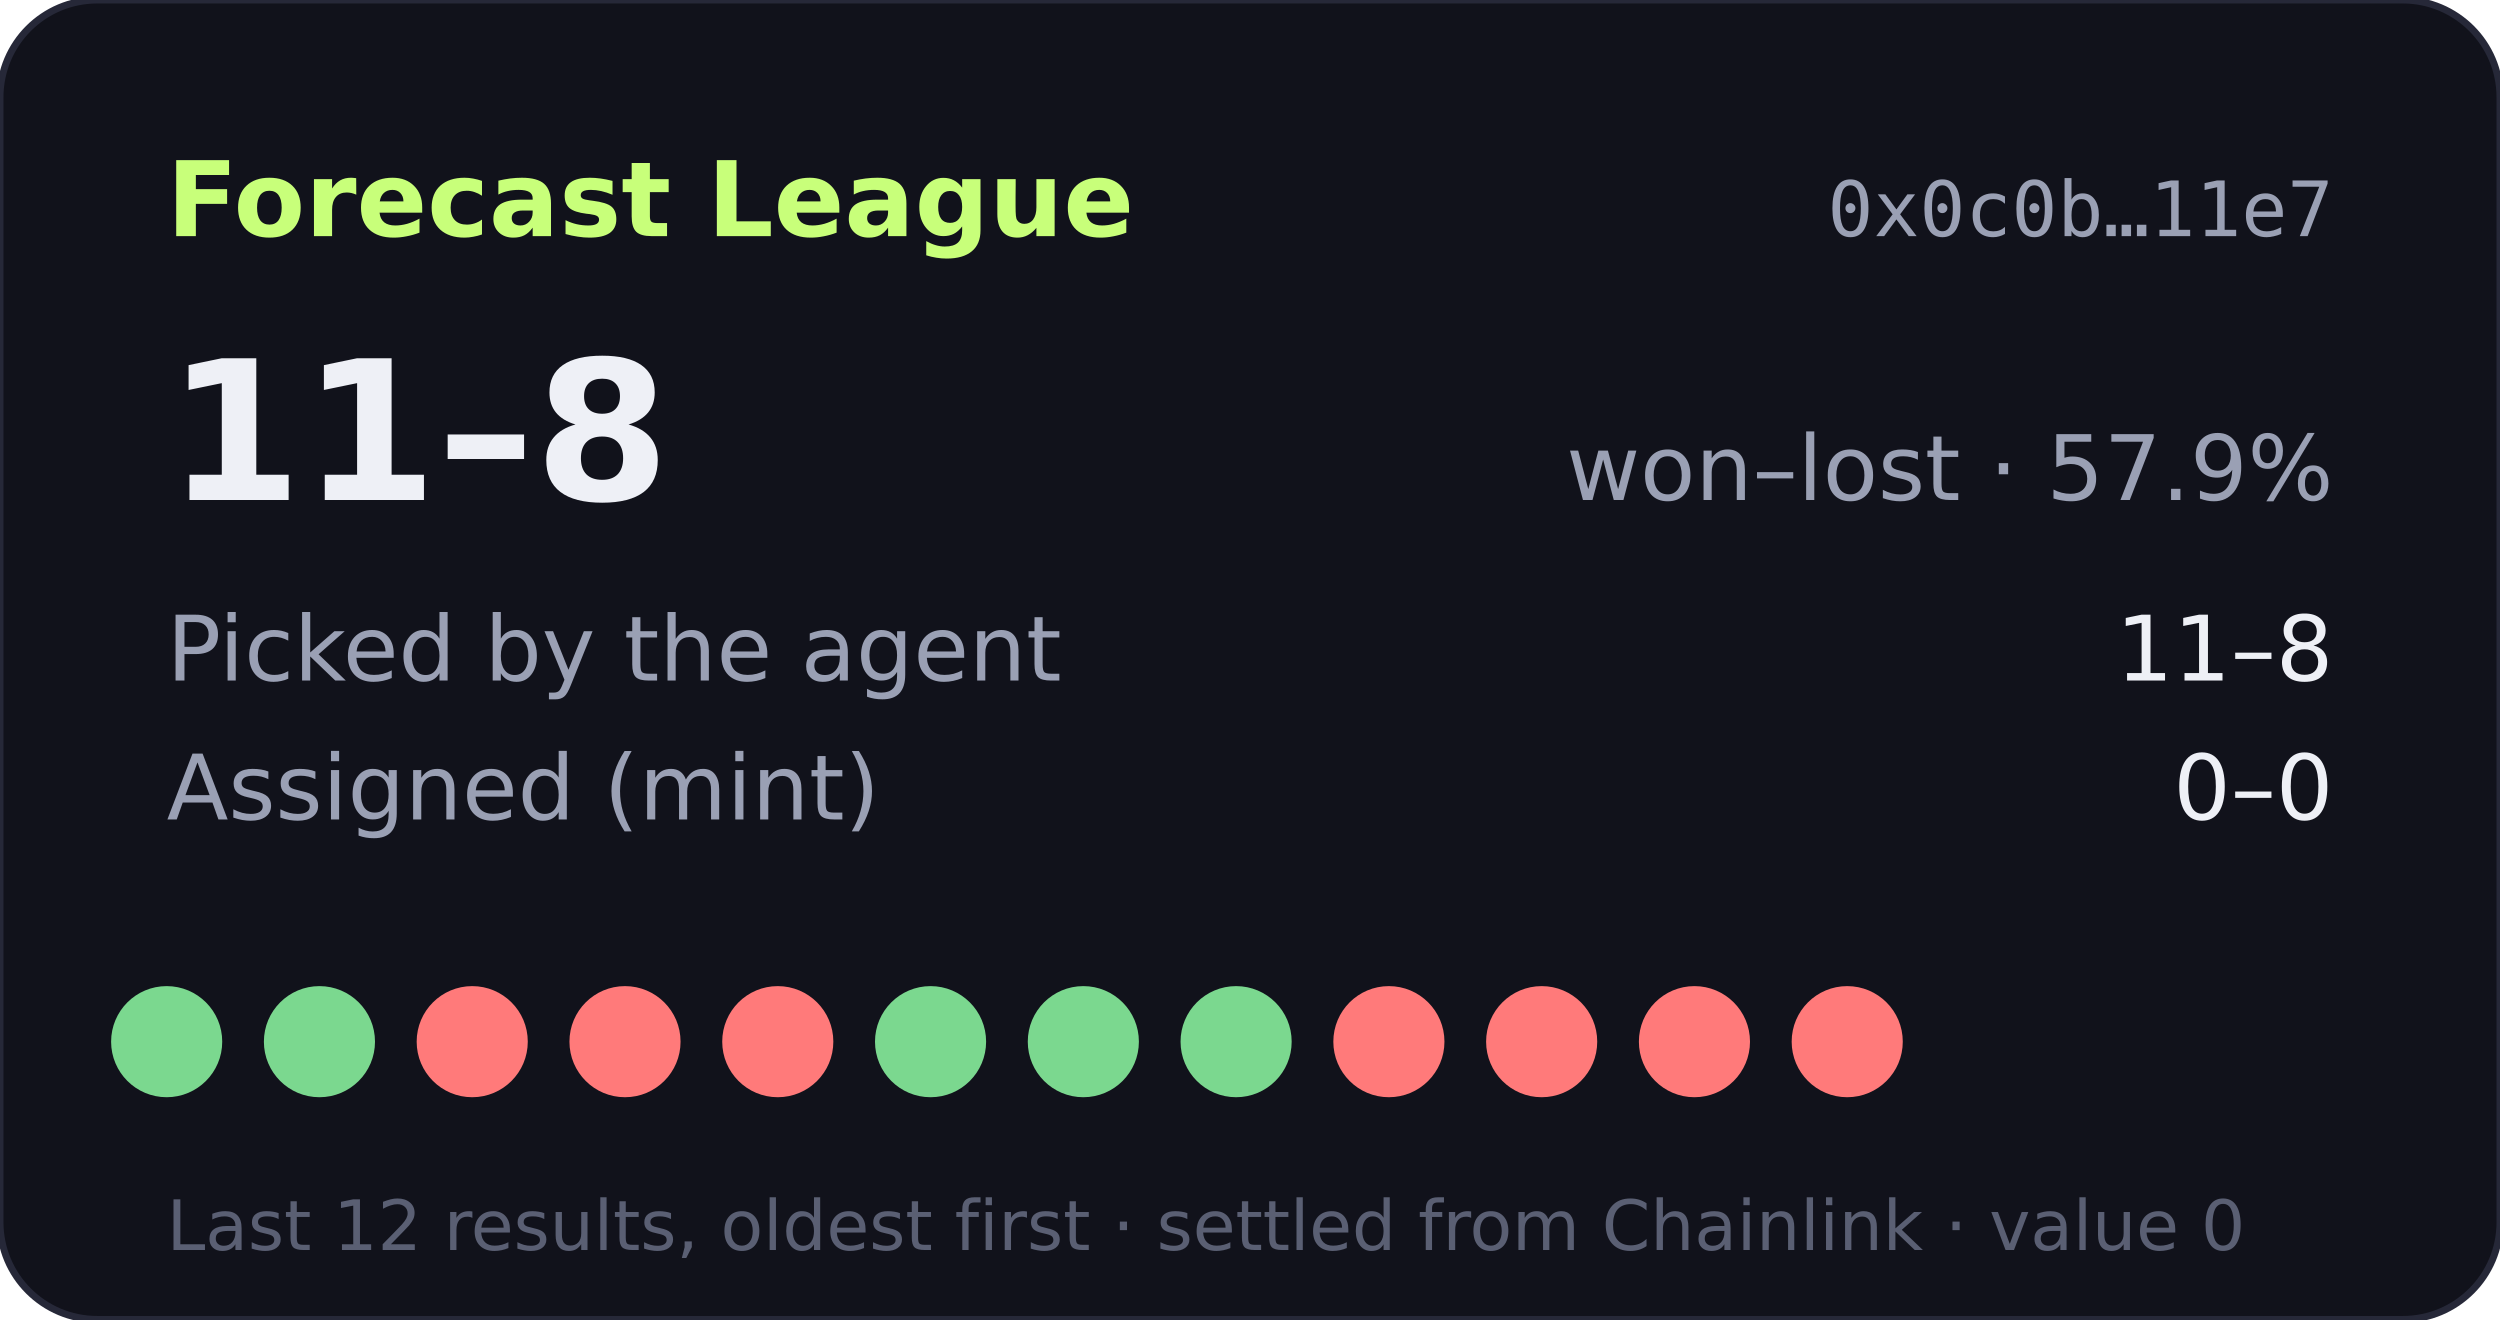
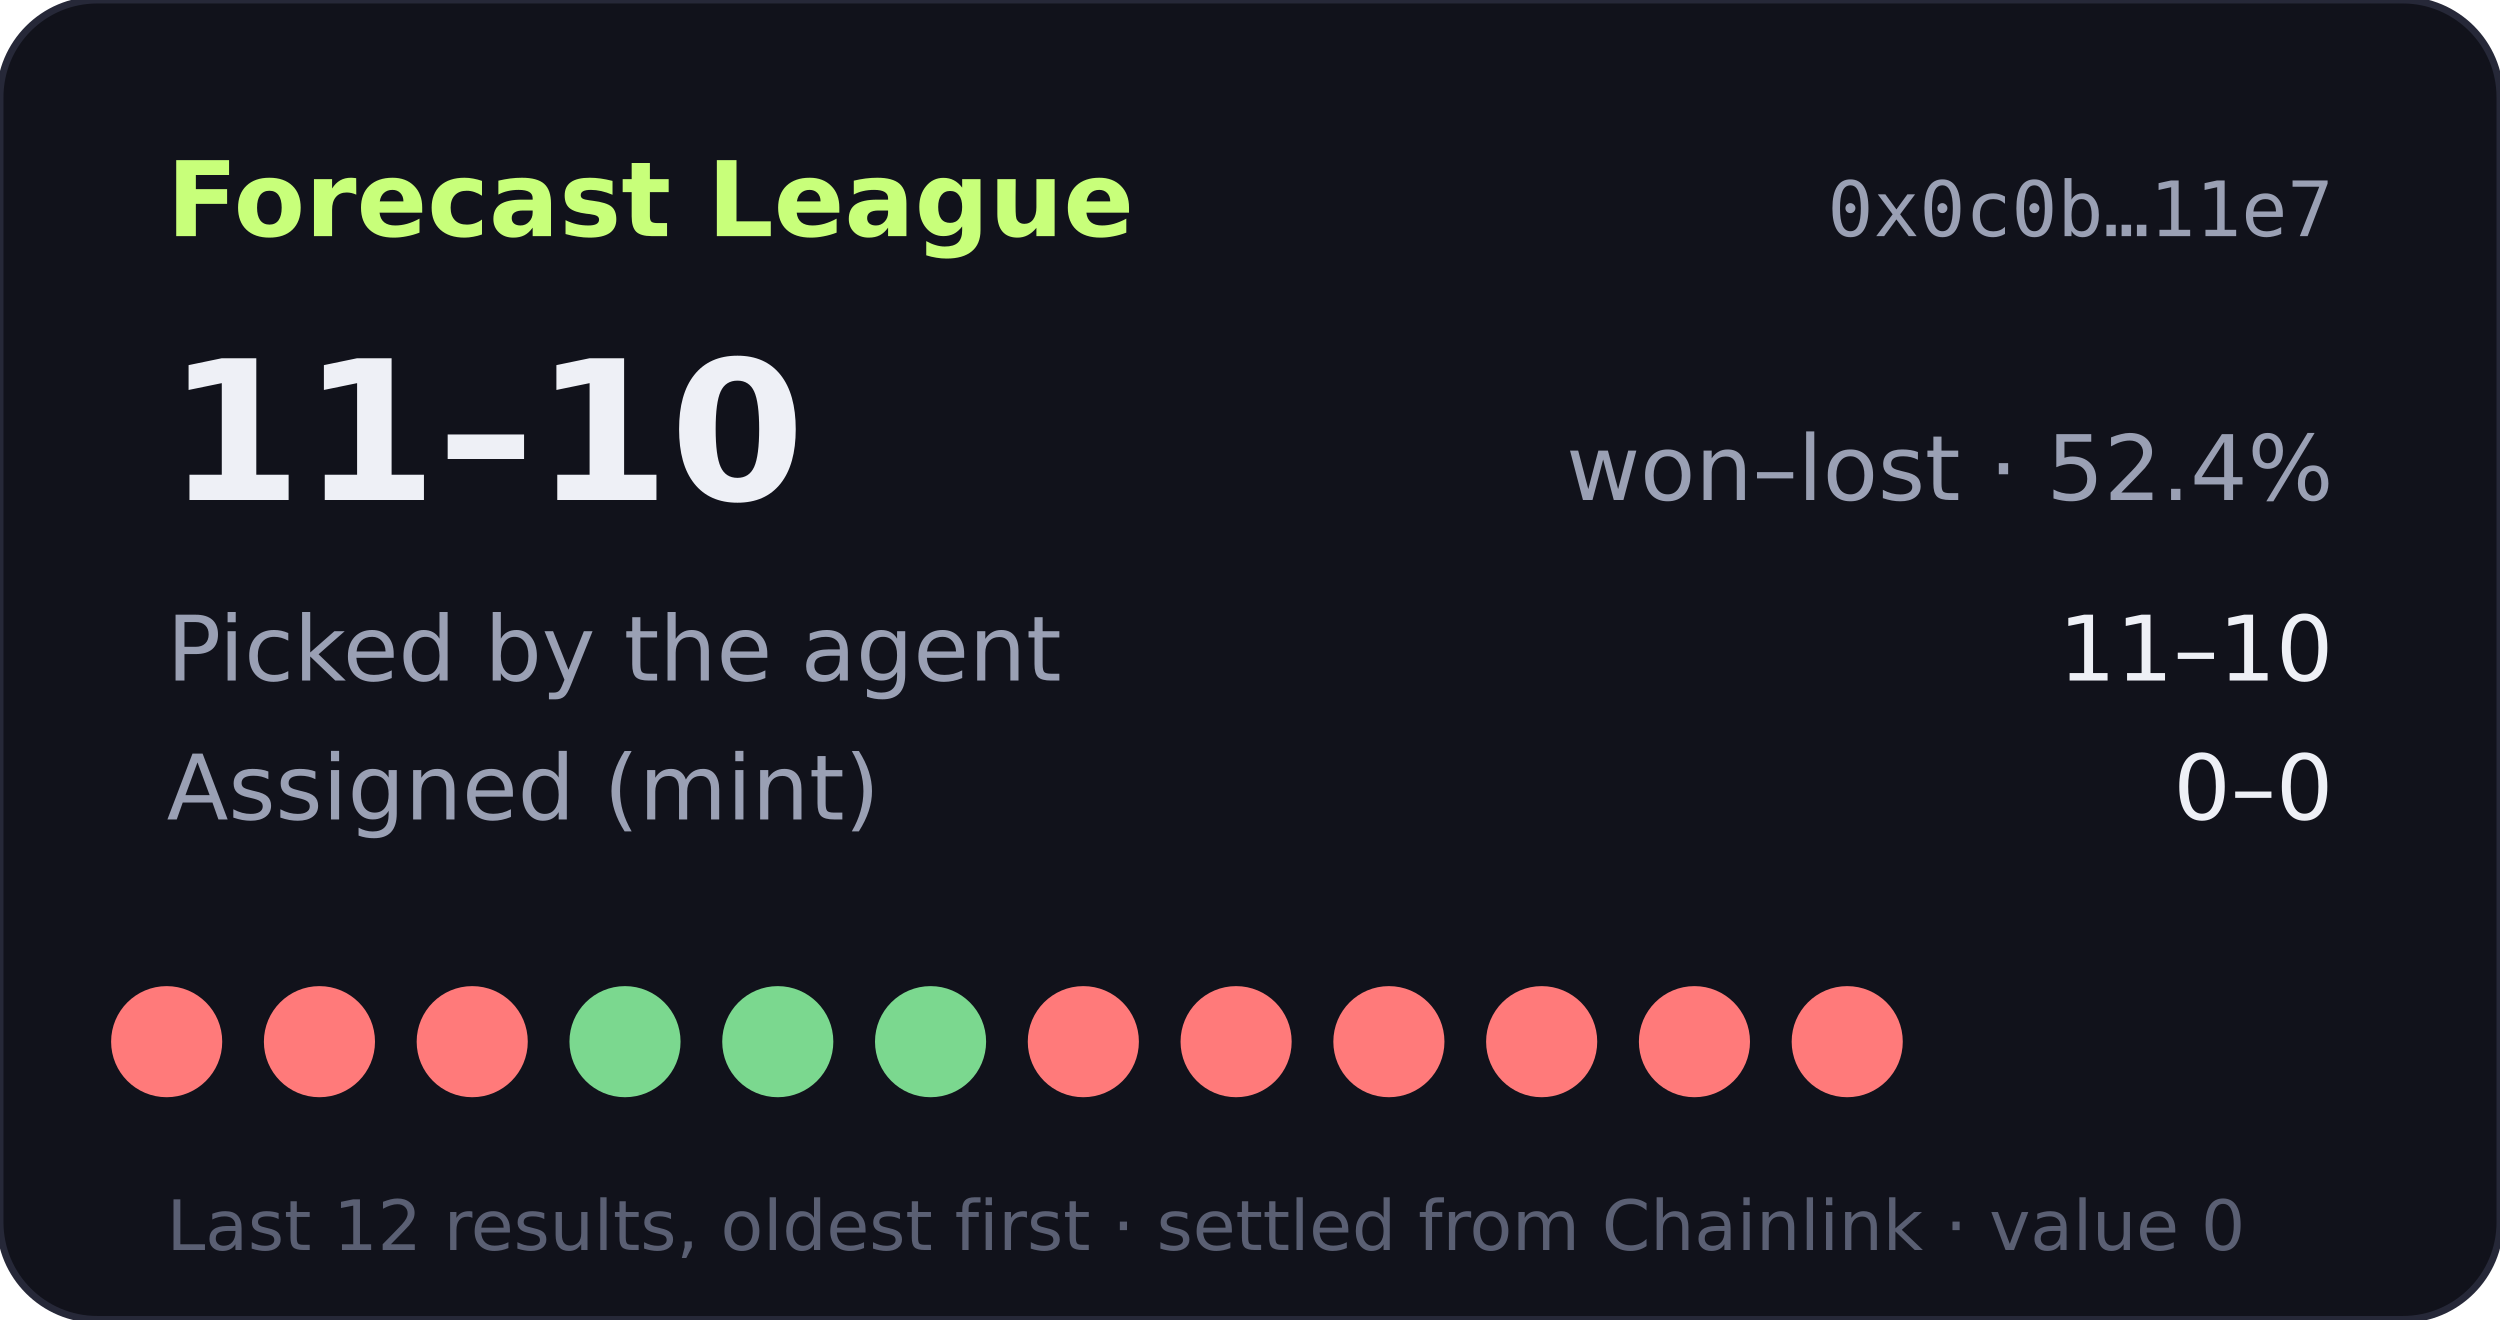
- <svg xmlns="http://www.w3.org/2000/svg" width="360" height="190" viewBox="0 0 360 190" role="img" aria-label="Forecast League record 11-8">
+ <svg xmlns="http://www.w3.org/2000/svg" width="360" height="190" viewBox="0 0 360 190" role="img" aria-label="Forecast League record 11-10">
  <rect width="360" height="190" rx="14" fill="#11121b" stroke="#262838" />
  <text x="24" y="34" fill="#c8ff7a" font-size="15" font-weight="700" font-family="Verdana,DejaVu Sans,sans-serif">Forecast League</text>
  <text x="336" y="34" fill="#9aa0b4" font-size="11" text-anchor="end" font-family="monospace">0x0c0b…11e7</text>
  <g font-family="Verdana,DejaVu Sans,sans-serif">
-     <text x="24" y="72" fill="#eef0f6" font-size="28" font-weight="700">11–8</text>
-     <text x="336" y="72" fill="#9aa0b4" font-size="13" text-anchor="end">won–lost · 57.9%</text>
+     <text x="24" y="72" fill="#eef0f6" font-size="28" font-weight="700">11–10</text>
+     <text x="336" y="72" fill="#9aa0b4" font-size="13" text-anchor="end">won–lost · 52.4%</text>
    <text x="24" y="98" fill="#9aa0b4" font-size="13">Picked by the agent</text>
-     <text x="336" y="98" fill="#eef0f6" font-size="13" text-anchor="end">11–8</text>
+     <text x="336" y="98" fill="#eef0f6" font-size="13" text-anchor="end">11–10</text>
    <text x="24" y="118" fill="#9aa0b4" font-size="13">Assigned (mint)</text>
    <text x="336" y="118" fill="#eef0f6" font-size="13" text-anchor="end">0–0</text>
-     <circle cx="24" cy="150" r="8" fill="#7bd88f" />
-     <circle cx="46" cy="150" r="8" fill="#7bd88f" />
+     <circle cx="24" cy="150" r="8" fill="#ff7a7a" />
+     <circle cx="46" cy="150" r="8" fill="#ff7a7a" />
    <circle cx="68" cy="150" r="8" fill="#ff7a7a" />
-     <circle cx="90" cy="150" r="8" fill="#ff7a7a" />
-     <circle cx="112" cy="150" r="8" fill="#ff7a7a" />
+     <circle cx="90" cy="150" r="8" fill="#7bd88f" />
+     <circle cx="112" cy="150" r="8" fill="#7bd88f" />
    <circle cx="134" cy="150" r="8" fill="#7bd88f" />
-     <circle cx="156" cy="150" r="8" fill="#7bd88f" />
-     <circle cx="178" cy="150" r="8" fill="#7bd88f" />
+     <circle cx="156" cy="150" r="8" fill="#ff7a7a" />
+     <circle cx="178" cy="150" r="8" fill="#ff7a7a" />
    <circle cx="200" cy="150" r="8" fill="#ff7a7a" />
    <circle cx="222" cy="150" r="8" fill="#ff7a7a" />
    <circle cx="244" cy="150" r="8" fill="#ff7a7a" />
    <circle cx="266" cy="150" r="8" fill="#ff7a7a" />
    <text x="24" y="180" fill="#5a5f73" font-size="10">Last 12 results, oldest first · settled from Chainlink · value 0</text>
  </g>
</svg>
